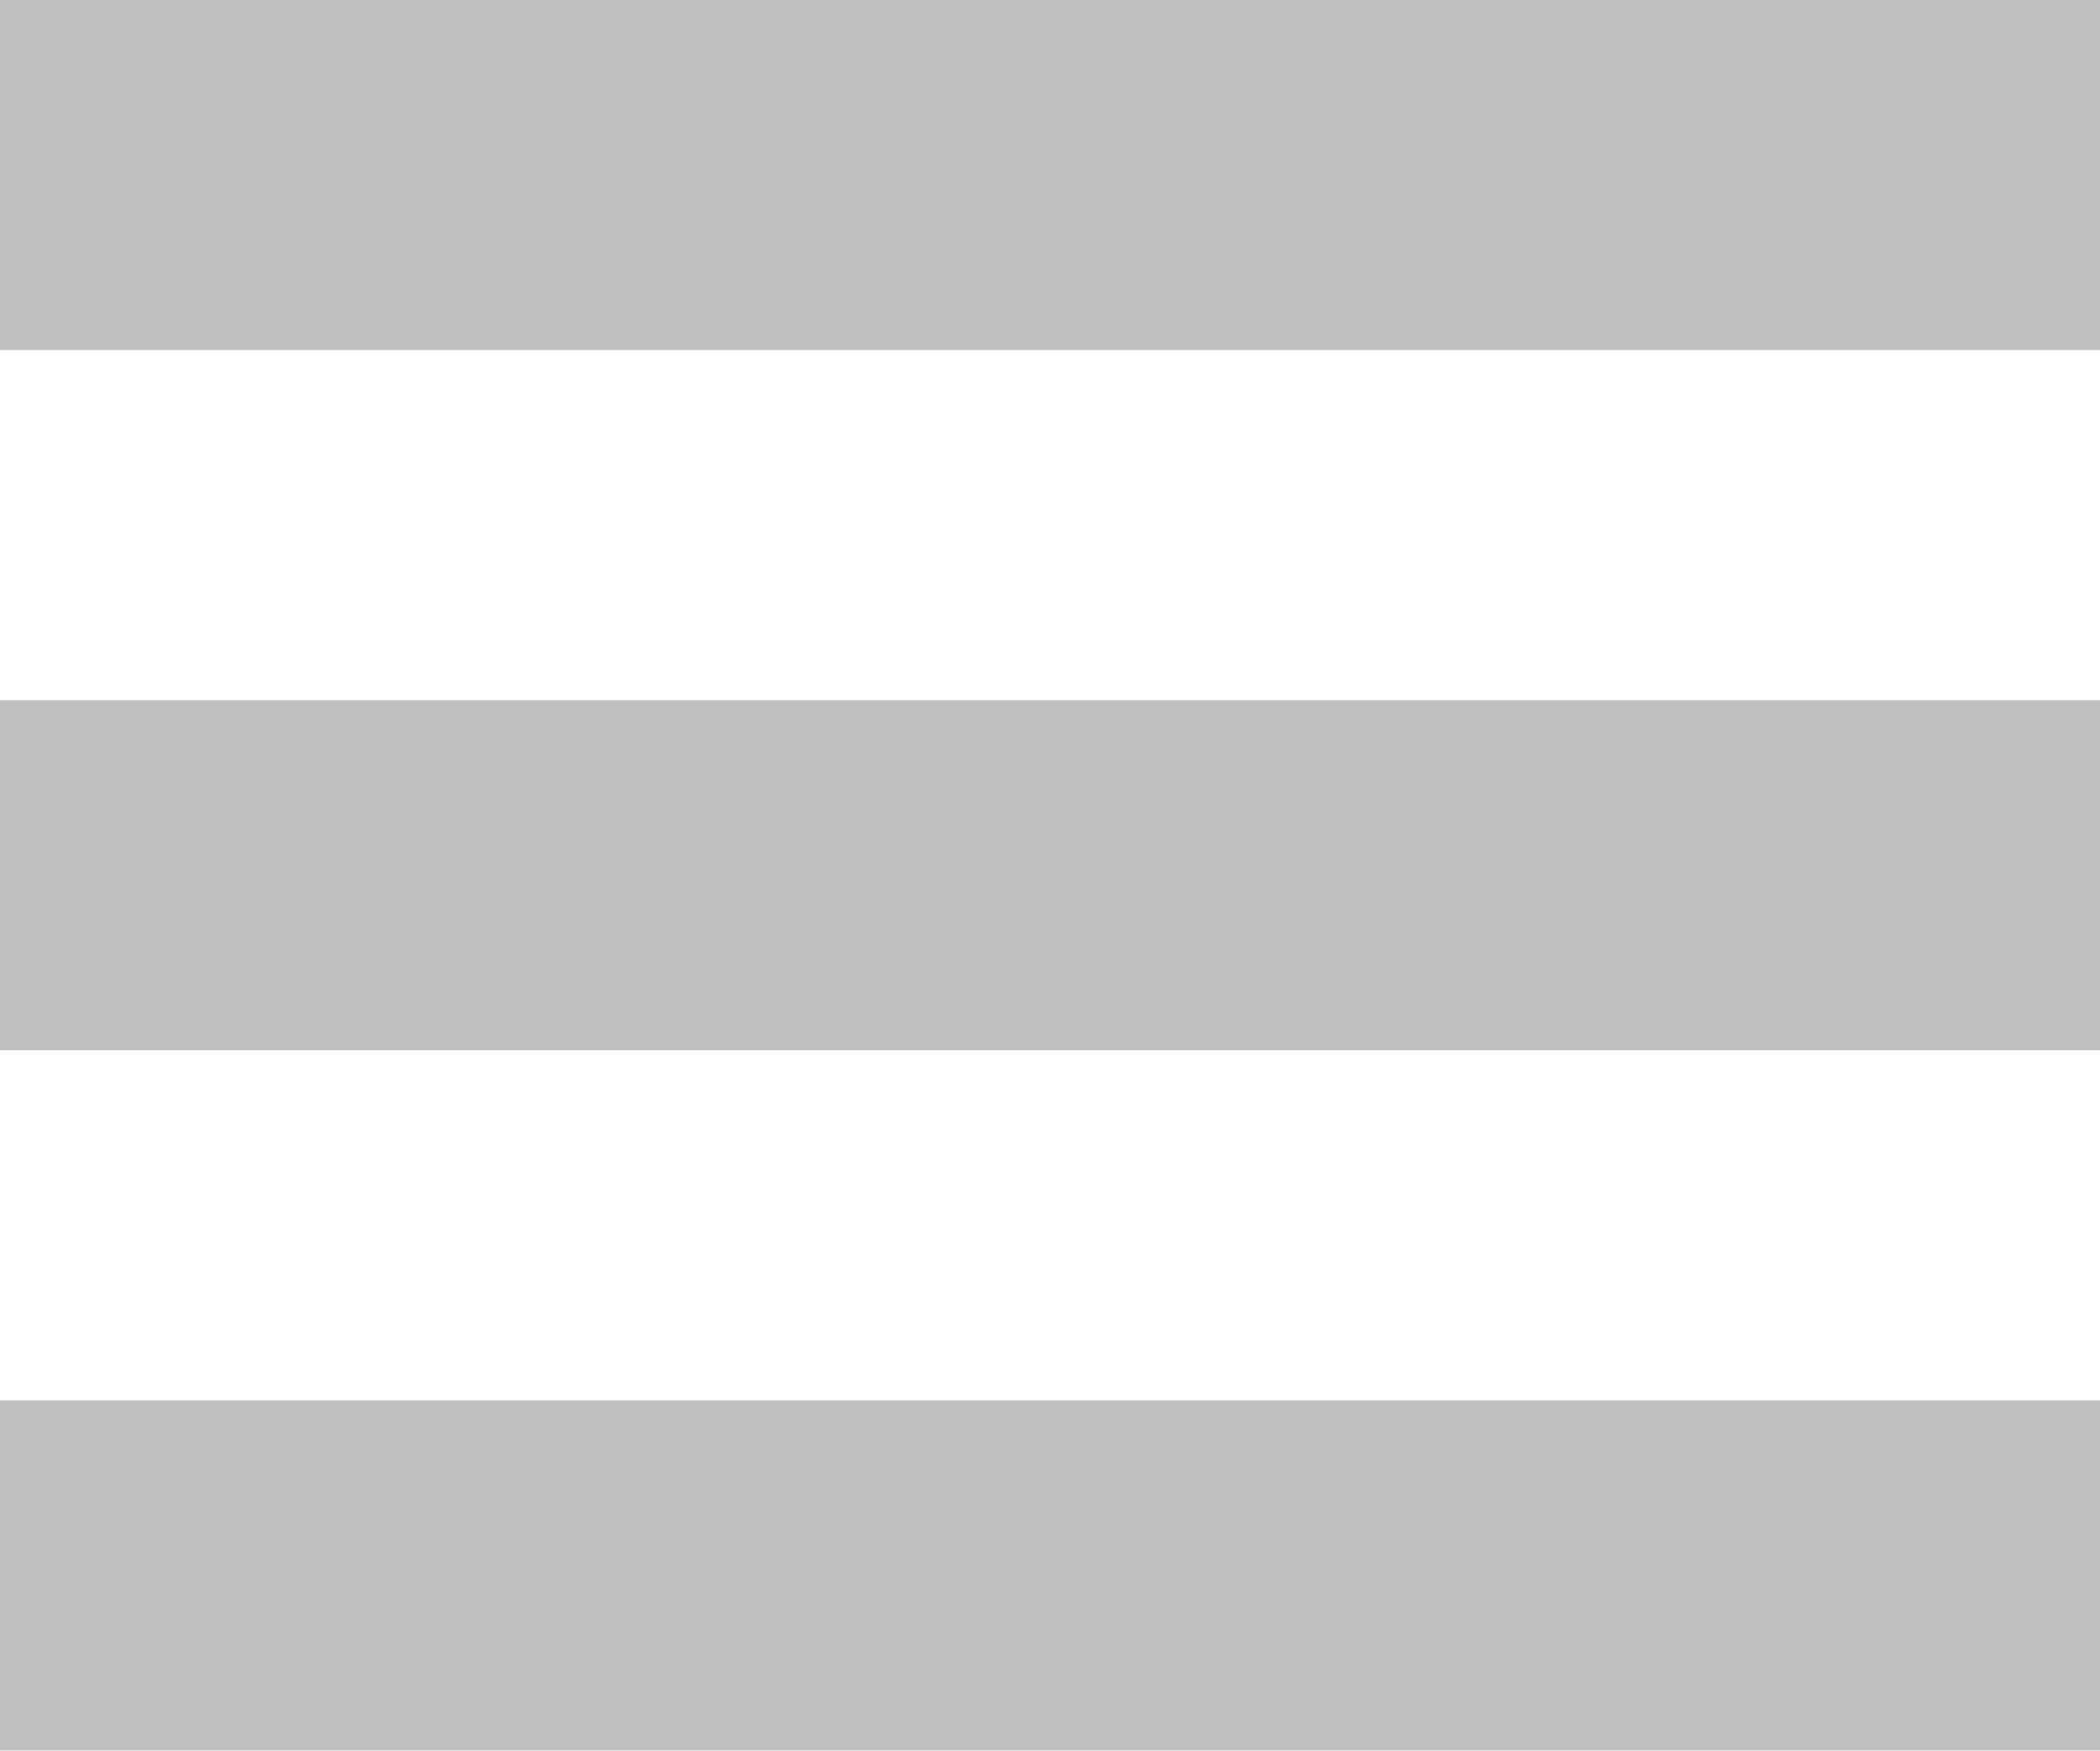
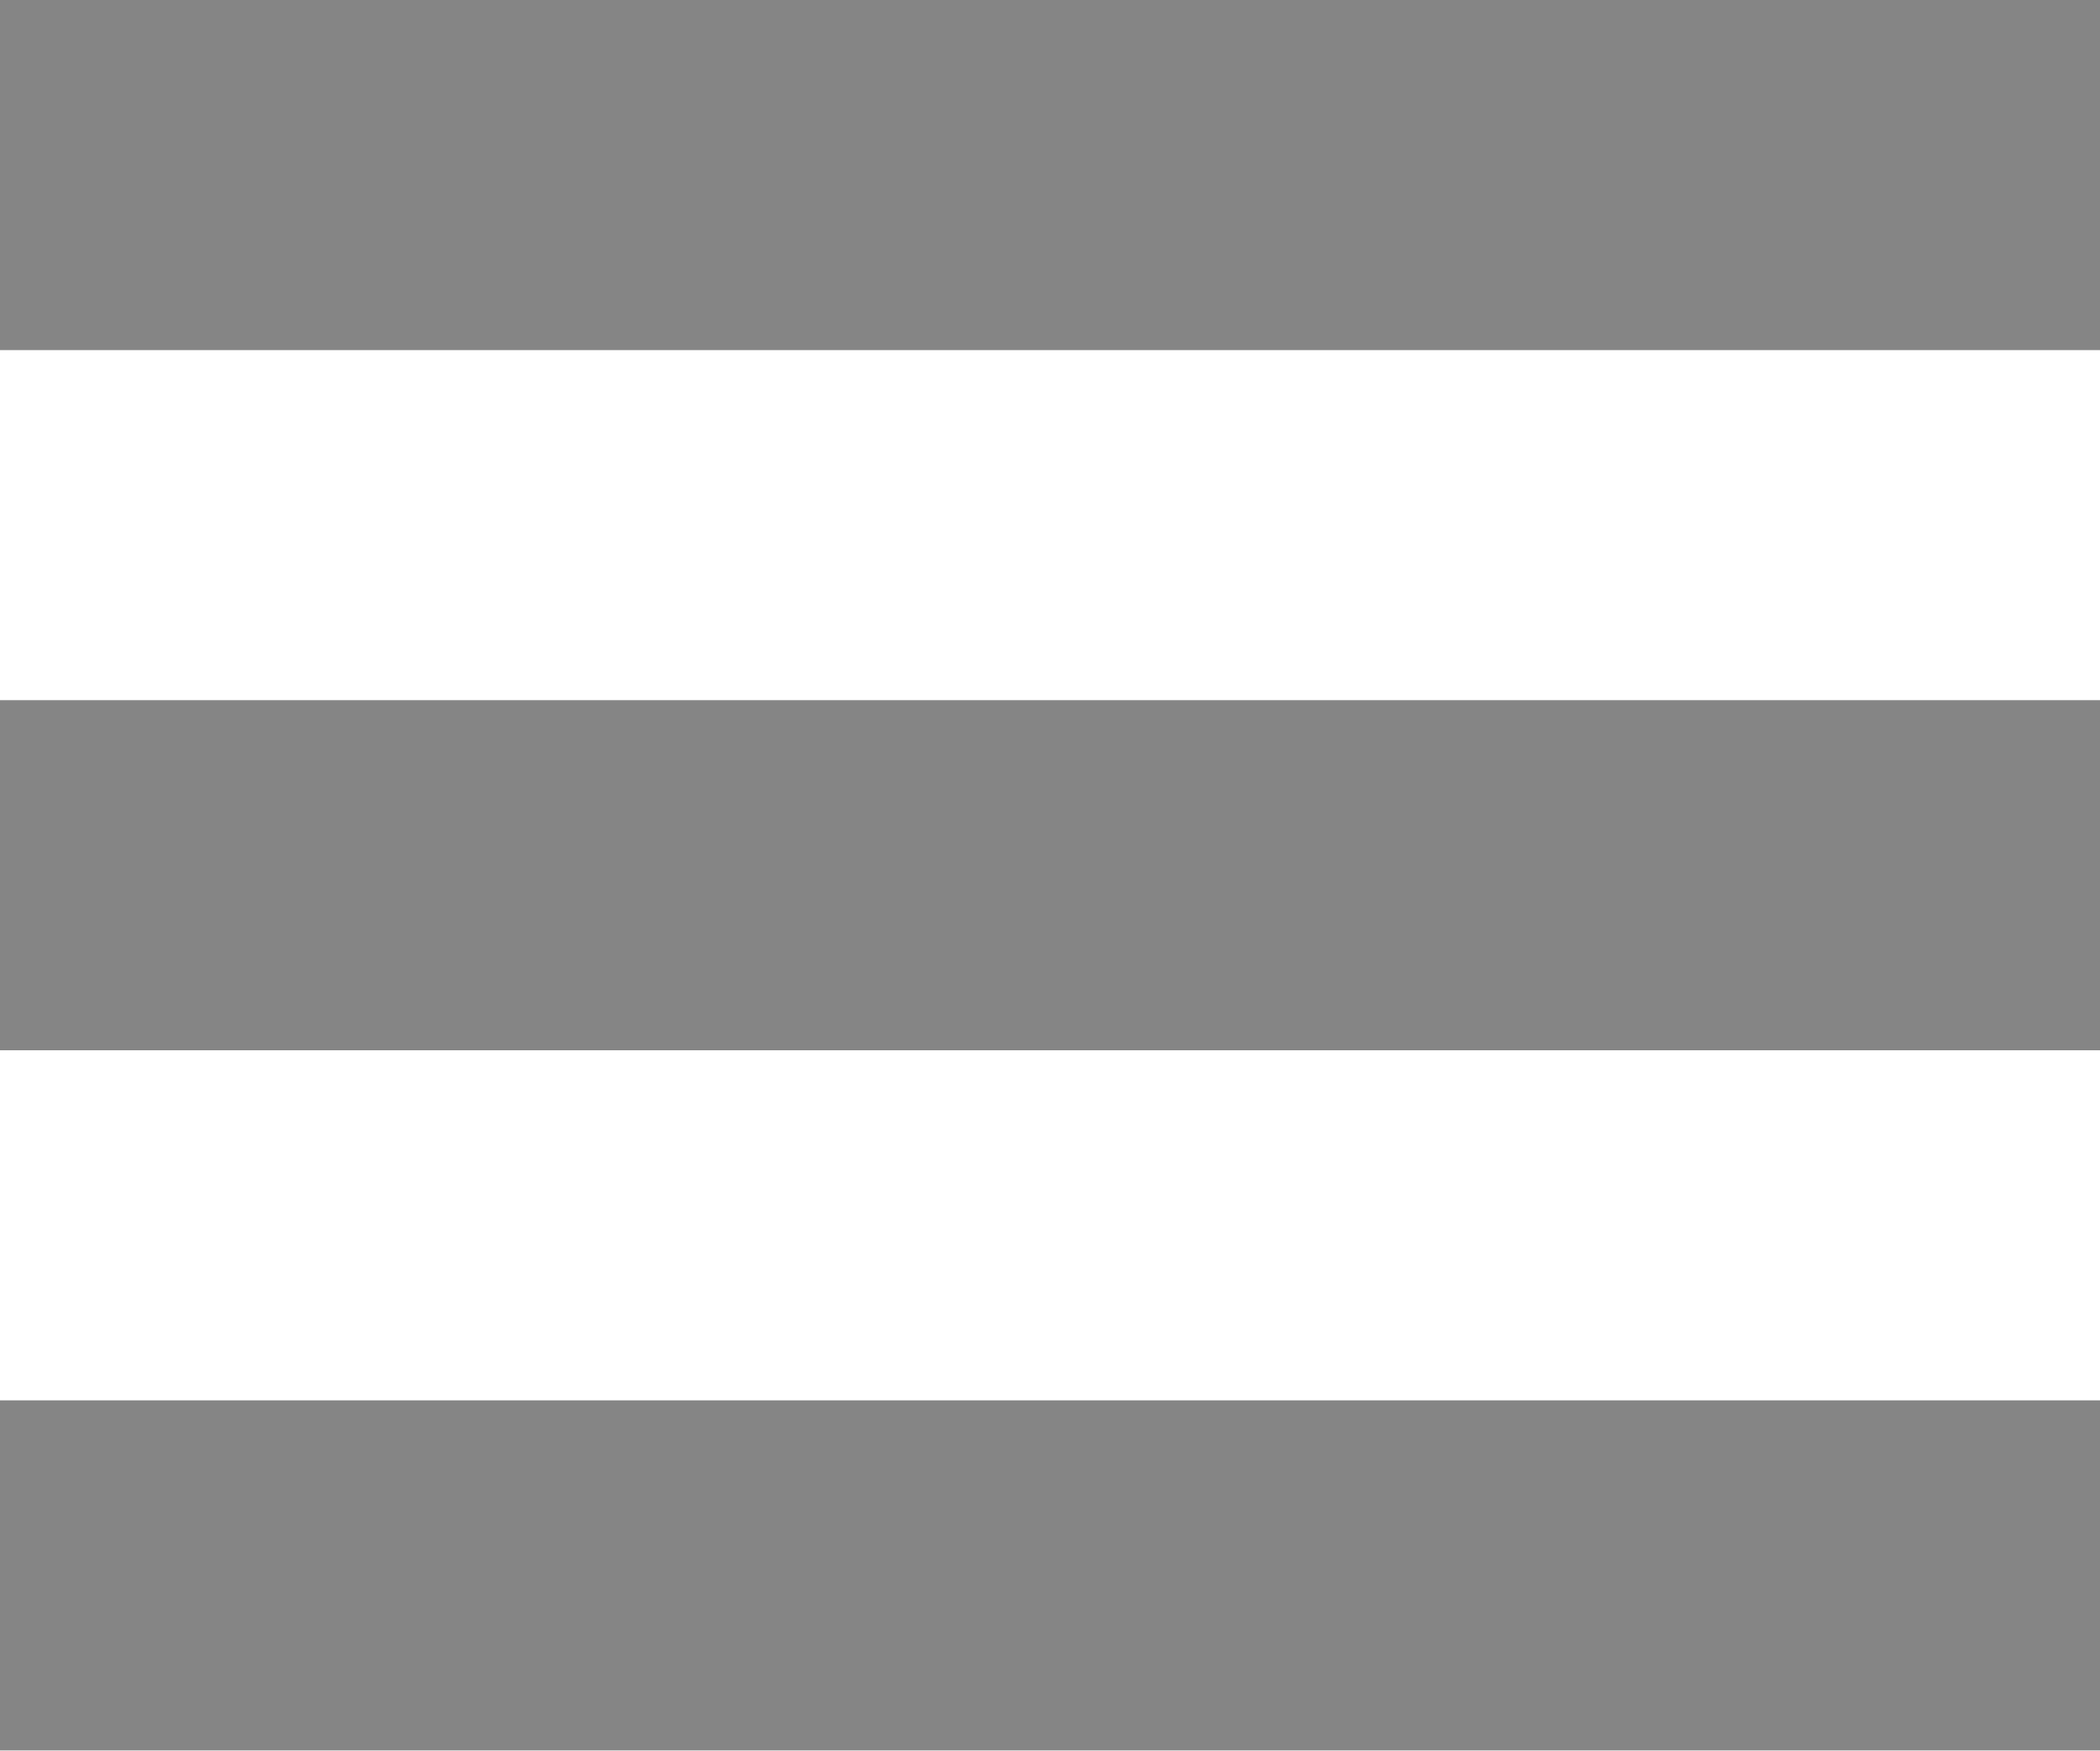
<svg xmlns="http://www.w3.org/2000/svg" width="18" height="15">
-   <path fill="#c0c0c0" fill-rule="evenodd" d="M0 0h18v3H0V0zm0 6h18v3H0V6zm0 6h18v3H0v-3z" />
+   <path fill="#858585" fill-rule="evenodd" d="M0 0h18v3H0V0zm0 6h18v3H0V6zm0 6h18v3H0v-3z" />
</svg>
